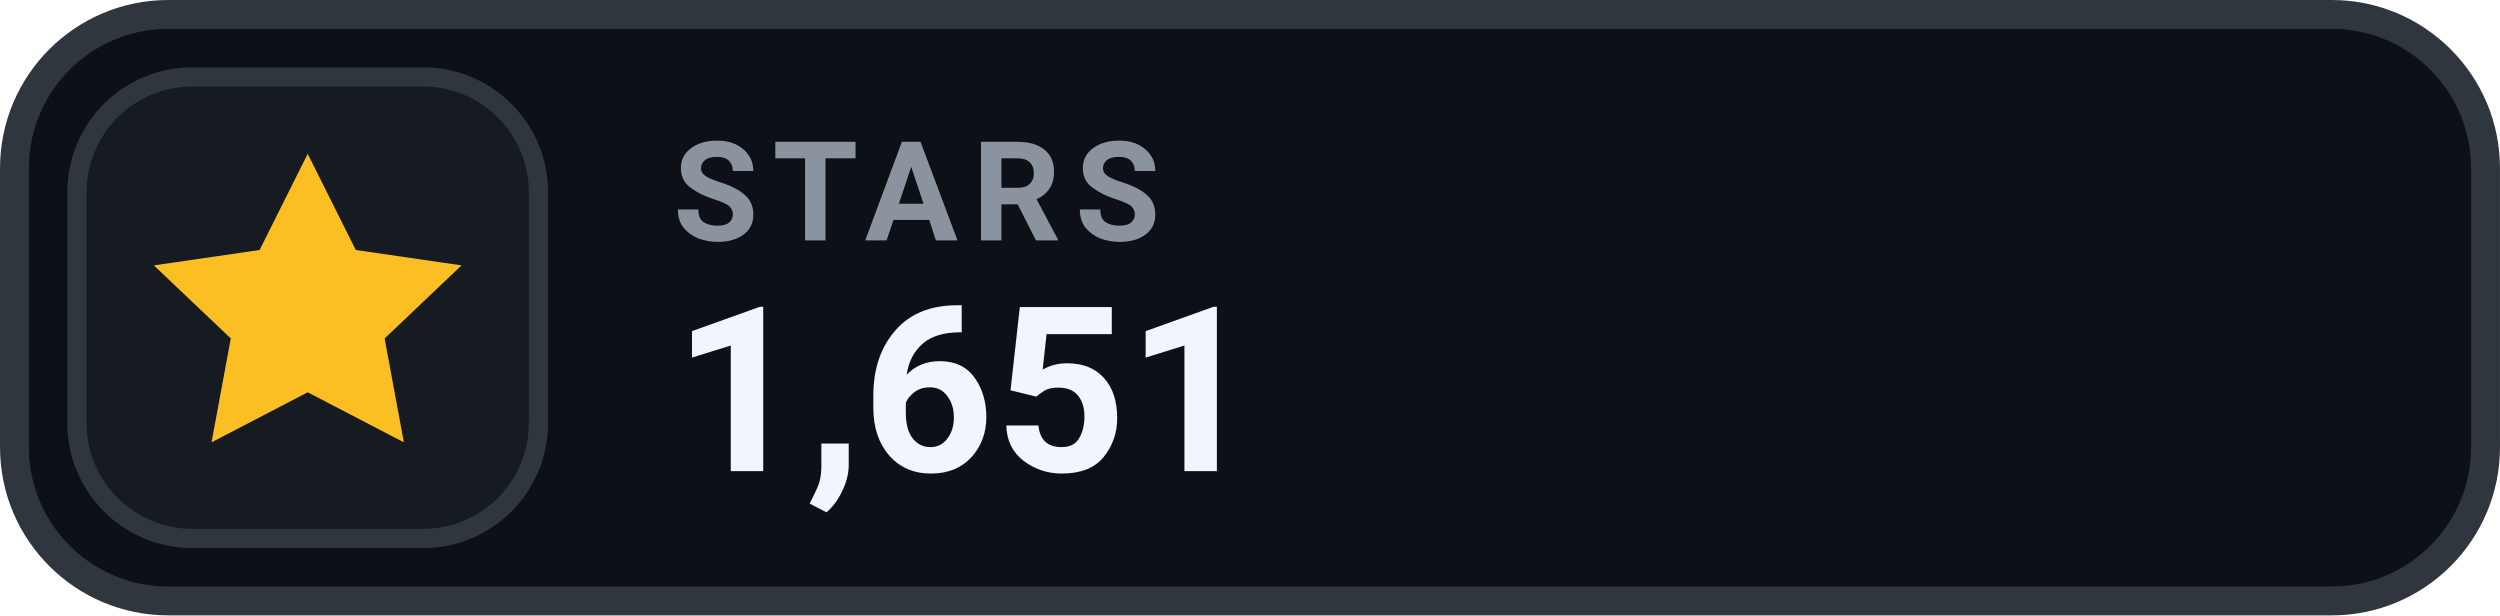
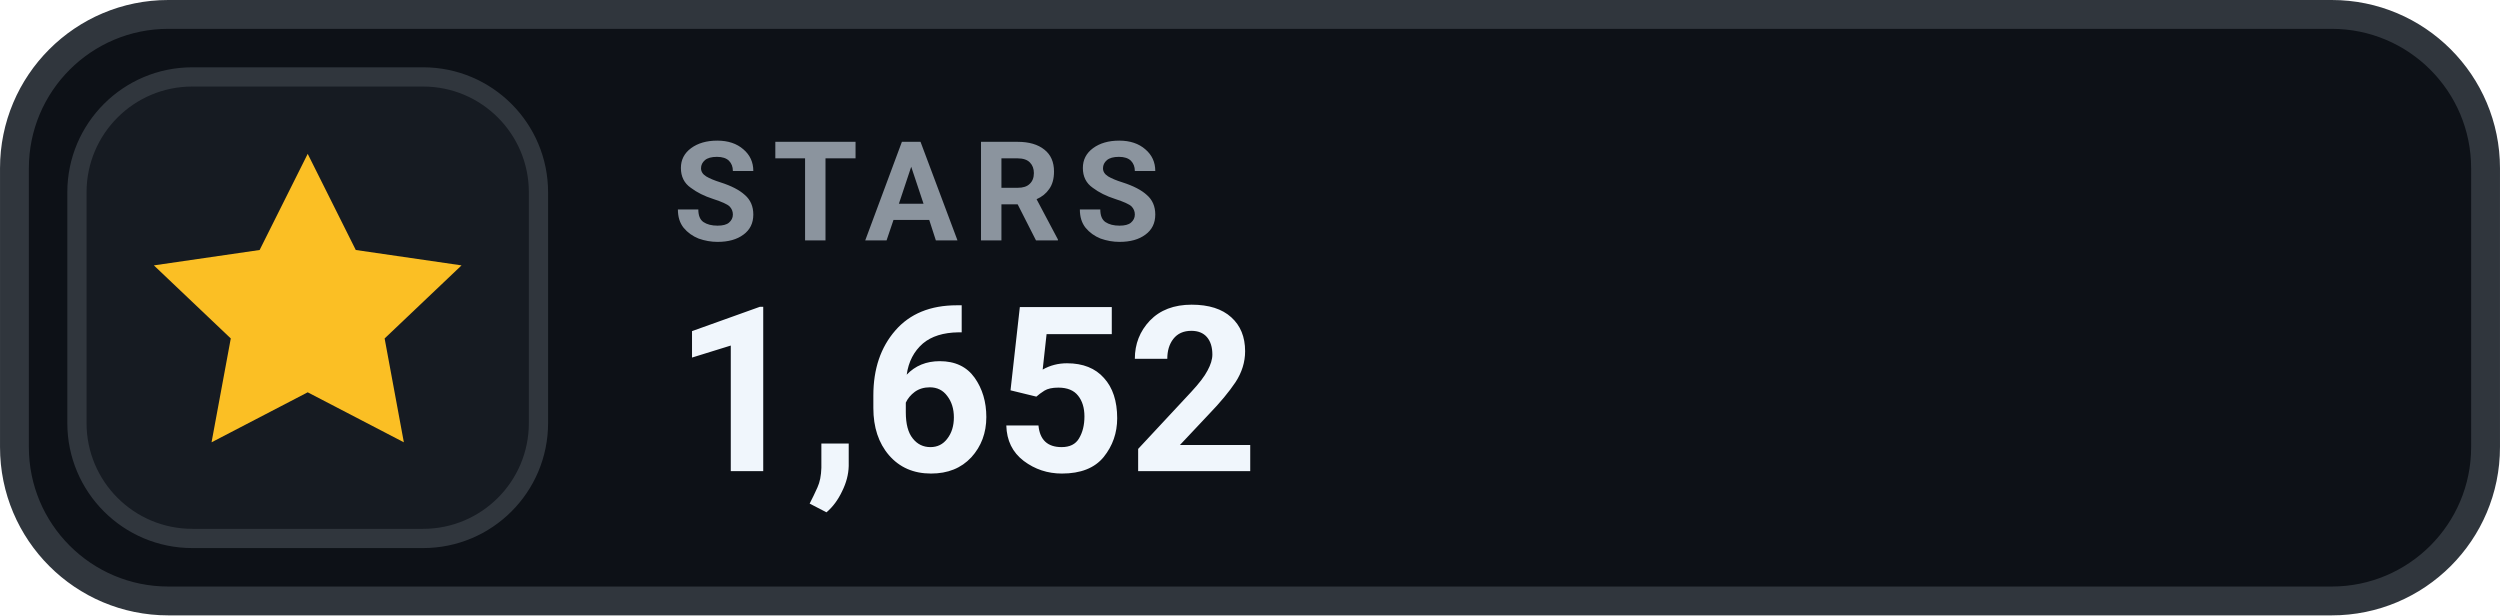
- <svg xmlns="http://www.w3.org/2000/svg" width="126" height="31.015" viewBox="0 0 130 32" role="img" aria-label="STARS 1,651">
+ <svg xmlns="http://www.w3.org/2000/svg" width="126" height="31.015" viewBox="0 0 130 32" role="img" aria-label="STARS 1,652">
  <rect x=".75" y=".75" width="128.5" height="30.5" rx="8" fill="#0D1117" stroke="#30363D" stroke-width="1.5" />
  <rect x="4" y="4" width="24" height="24" rx="6" fill="#161B22" stroke="#30363D" stroke-width="1" />
  <g transform="translate(16 16)" style="color:#FBBF24;">
    <path d="M0 -8 l2.5 5 5.5 .8 -4 3.8 1 5.4 -5 -2.6 -5 2.6 1 -5.4 -4 -3.8 5.5 -.8 Z" fill="currentColor" />
  </g>
  <text x="35" y="12.5" fill="#8B949E" font-family="-apple-system,BlinkMacSystemFont,'Segoe UI',Roboto,Helvetica,Arial,sans-serif" font-size="7.2" font-weight="700" letter-spacing=".75">STARS</text>
-   <text x="35" y="24.5" fill="#F0F6FC" font-family="-apple-system,BlinkMacSystemFont,'Segoe UI',Roboto,Helvetica,Arial,sans-serif" font-size="12" font-weight="700">1,651</text>
+   <text x="35" y="24.5" fill="#F0F6FC" font-family="-apple-system,BlinkMacSystemFont,'Segoe UI',Roboto,Helvetica,Arial,sans-serif" font-size="12" font-weight="700">1,652</text>
</svg>
